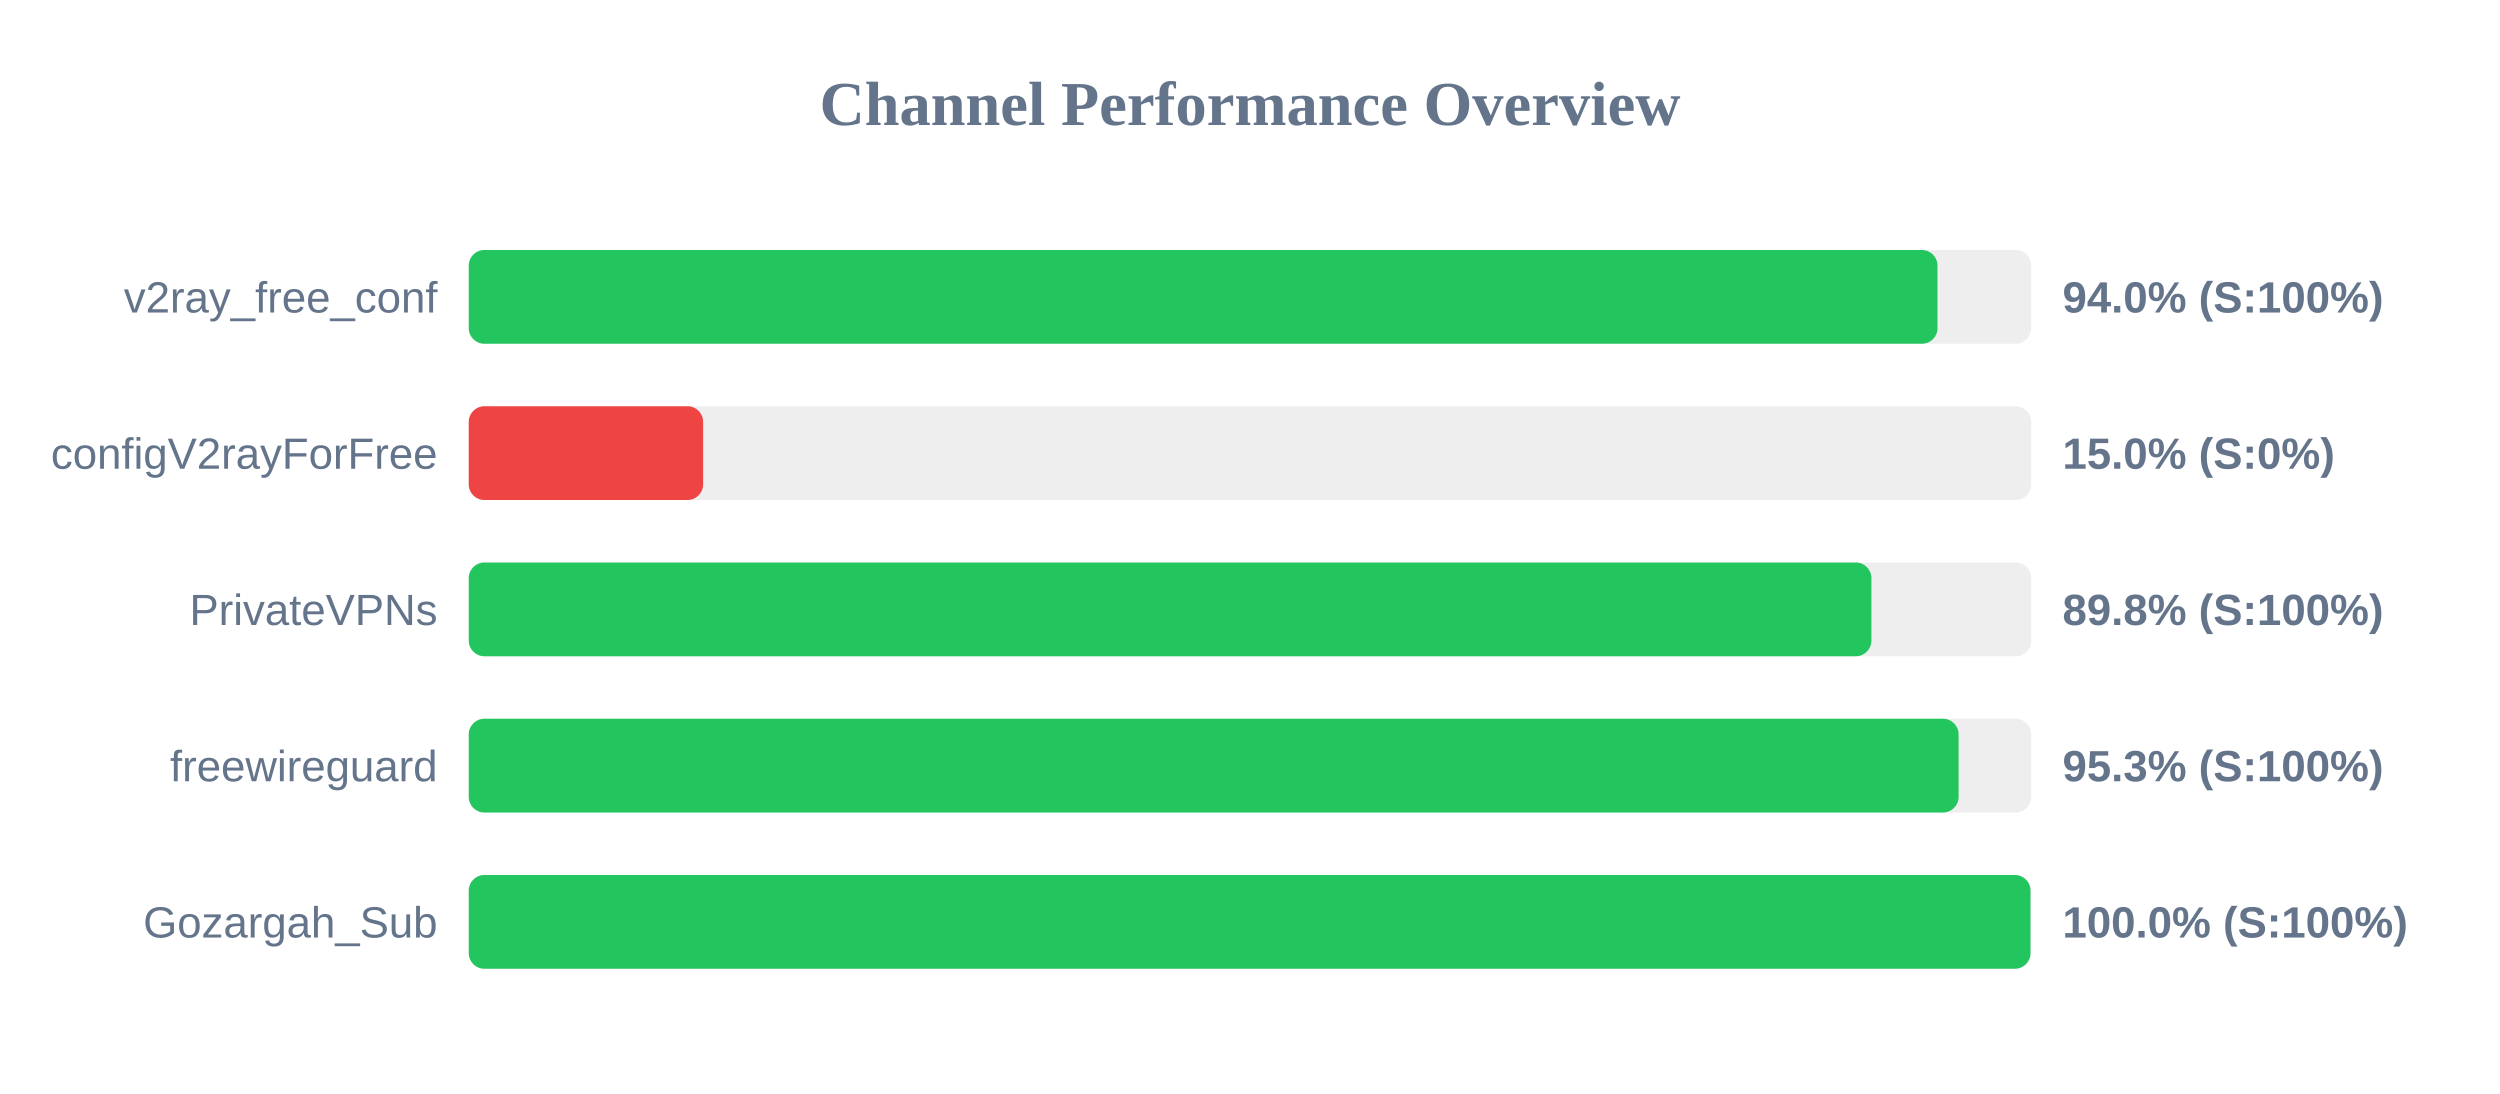
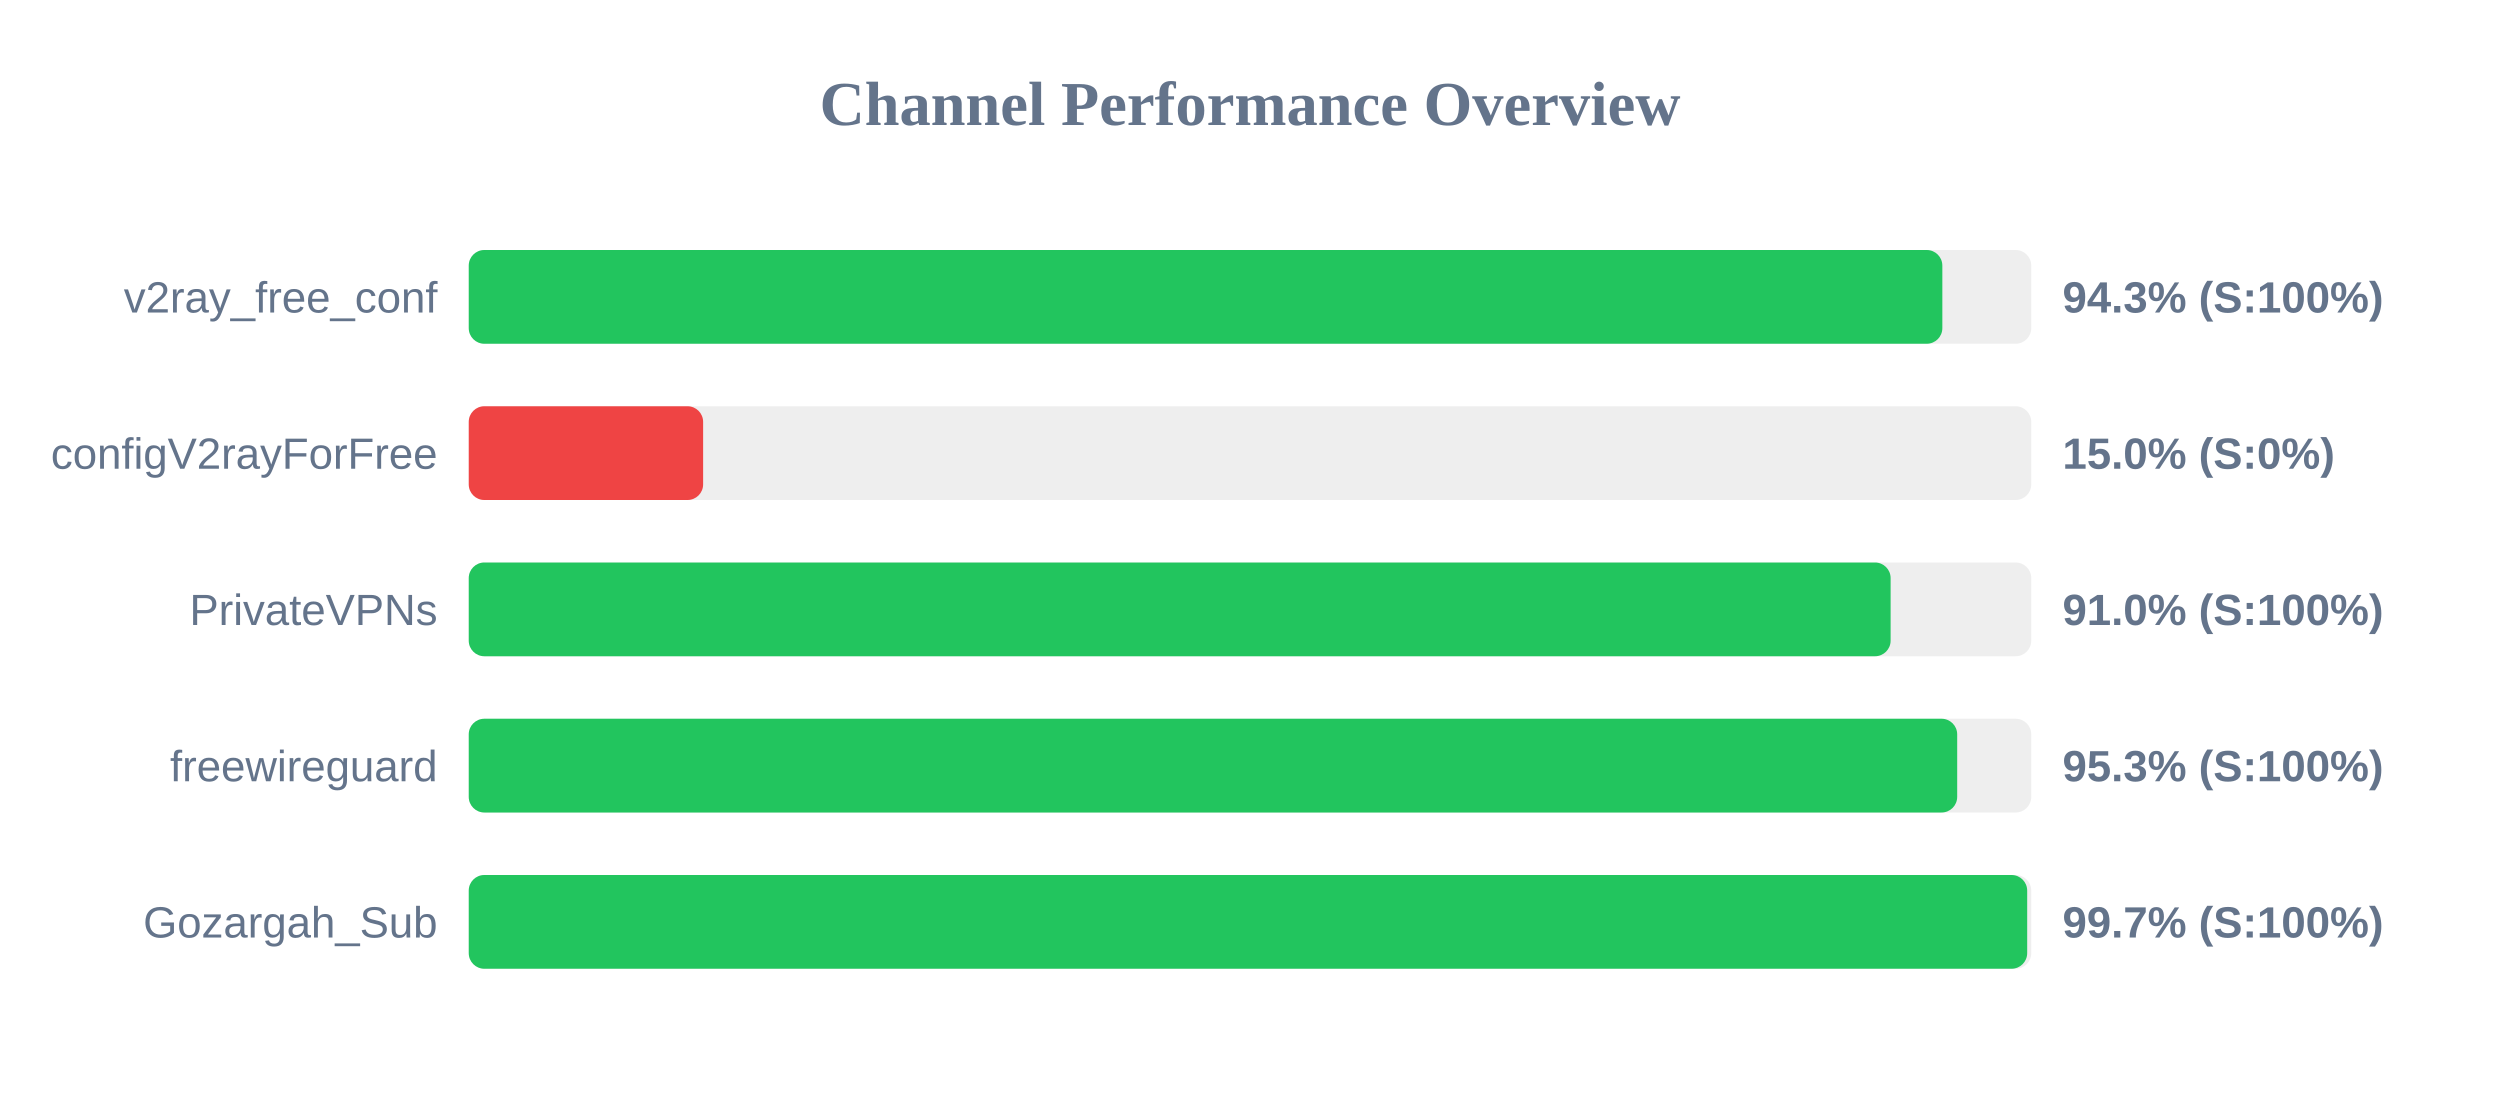
<svg xmlns="http://www.w3.org/2000/svg" width="800" height="350" version="1.1">
  <style>
        .row { font: 14px Arial; fill: #64748b; }
        .score { font: bold 14px Arial; fill: #64748b; }
    </style>
  <text x="400" y="40" text-anchor="middle" font-size="20px" font-weight="bold" fill="#64748b">Channel Performance Overview</text>
  <rect x="150" y="80" width="500" height="30" fill="#eee" rx="5" />
-   <rect x="150" y="80" width="470.0" height="30" fill="#22c55e" rx="5" />
+   <rect x="150" y="80" width="471.55" height="30" fill="#22c55e" rx="5" />
  <text x="140" y="100" text-anchor="end" class="row">v2ray_free_conf</text>
-   <text x="660" y="100" text-anchor="start" class="score">94.0% (S:100%)</text>
+   <text x="660" y="100" text-anchor="start" class="score">94.3% (S:100%)</text>
  <rect x="150" y="130" width="500" height="30" fill="#eee" rx="5" />
  <rect x="150" y="130" width="75.0" height="30" fill="#ef4444" rx="5" />
  <text x="140" y="150" text-anchor="end" class="row">configV2rayForFree</text>
  <text x="660" y="150" text-anchor="start" class="score">15.0% (S:0%)</text>
  <rect x="150" y="180" width="500" height="30" fill="#eee" rx="5" />
-   <rect x="150" y="180" width="448.85" height="30" fill="#22c55e" rx="5" />
+   <rect x="150" y="180" width="455.0" height="30" fill="#22c55e" rx="5" />
  <text x="140" y="200" text-anchor="end" class="row">PrivateVPNs</text>
-   <text x="660" y="200" text-anchor="start" class="score">89.8% (S:100%)</text>
+   <text x="660" y="200" text-anchor="start" class="score">91.0% (S:100%)</text>
  <rect x="150" y="230" width="500" height="30" fill="#eee" rx="5" />
-   <rect x="150" y="230" width="476.75" height="30" fill="#22c55e" rx="5" />
+   <rect x="150" y="230" width="476.3" height="30" fill="#22c55e" rx="5" />
  <text x="140" y="250" text-anchor="end" class="row">freewireguard</text>
  <text x="660" y="250" text-anchor="start" class="score">95.3% (S:100%)</text>
  <rect x="150" y="280" width="500" height="30" fill="#eee" rx="5" />
-   <rect x="150" y="280" width="499.75" height="30" fill="#22c55e" rx="5" />
+   <rect x="150" y="280" width="498.7" height="30" fill="#22c55e" rx="5" />
  <text x="140" y="300" text-anchor="end" class="row">Gozargah_Sub</text>
-   <text x="660" y="300" text-anchor="start" class="score">100.0% (S:100%)</text>
+   <text x="660" y="300" text-anchor="start" class="score">99.7% (S:100%)</text>
</svg>
